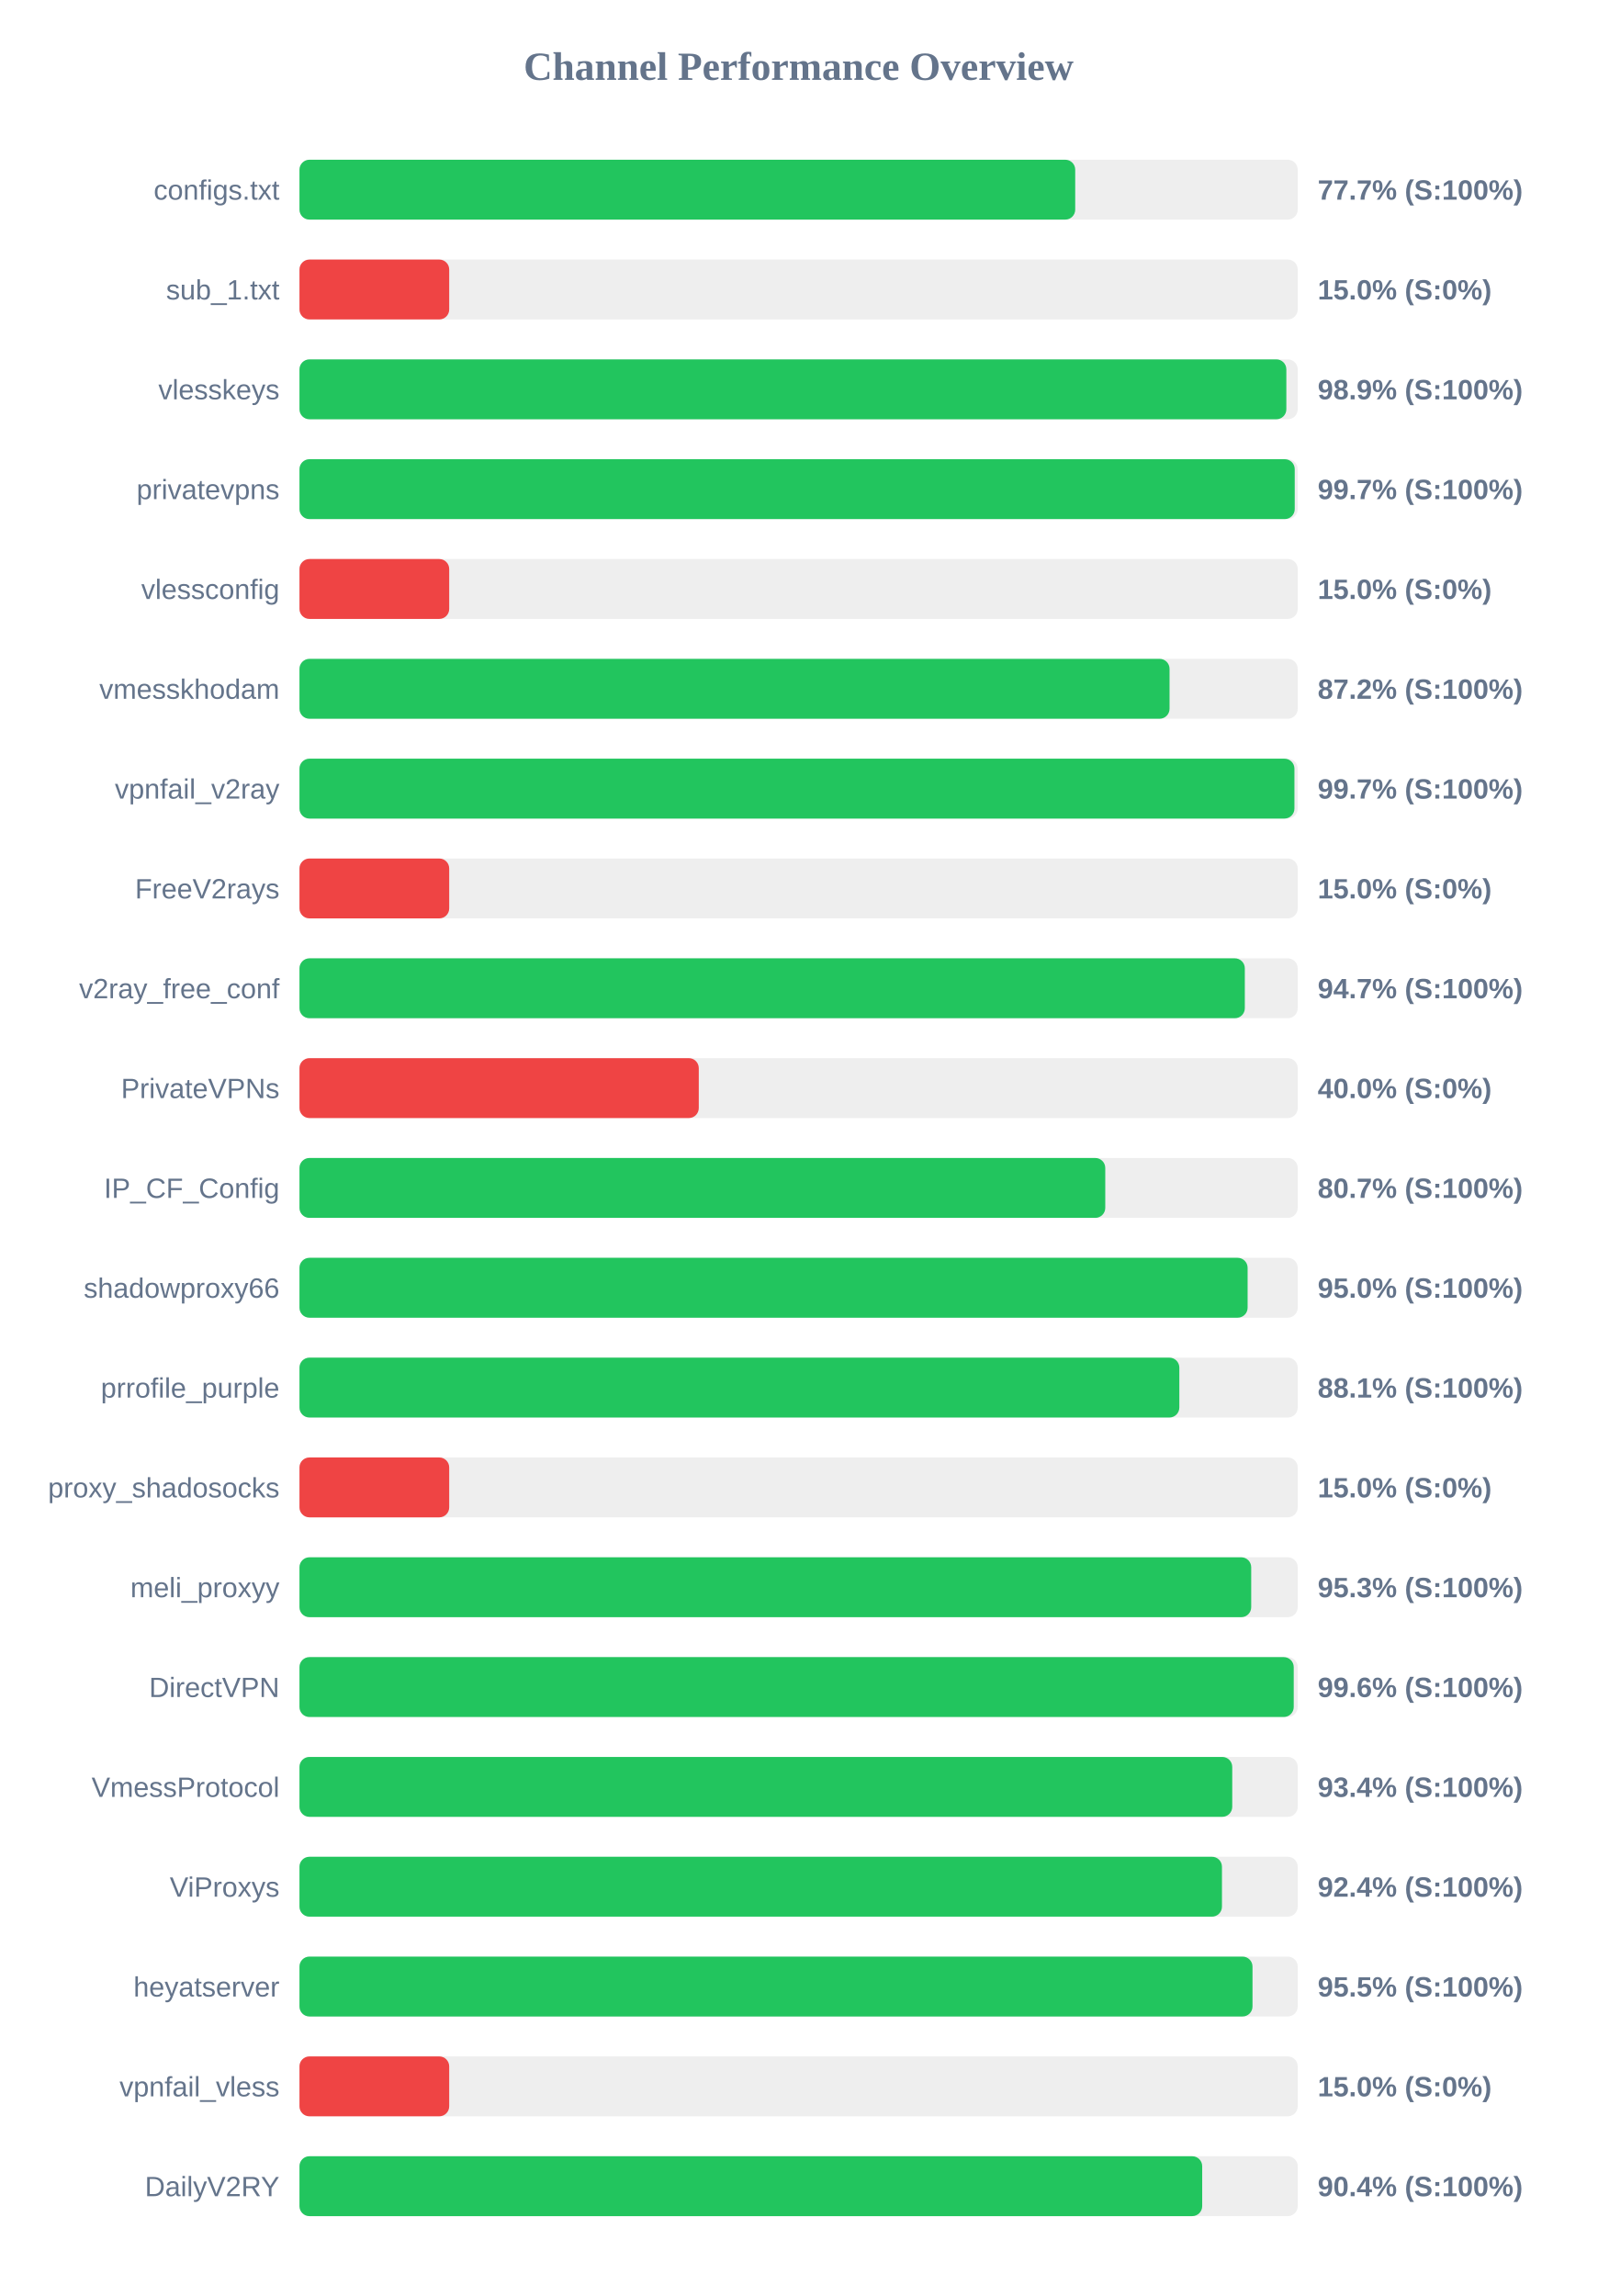
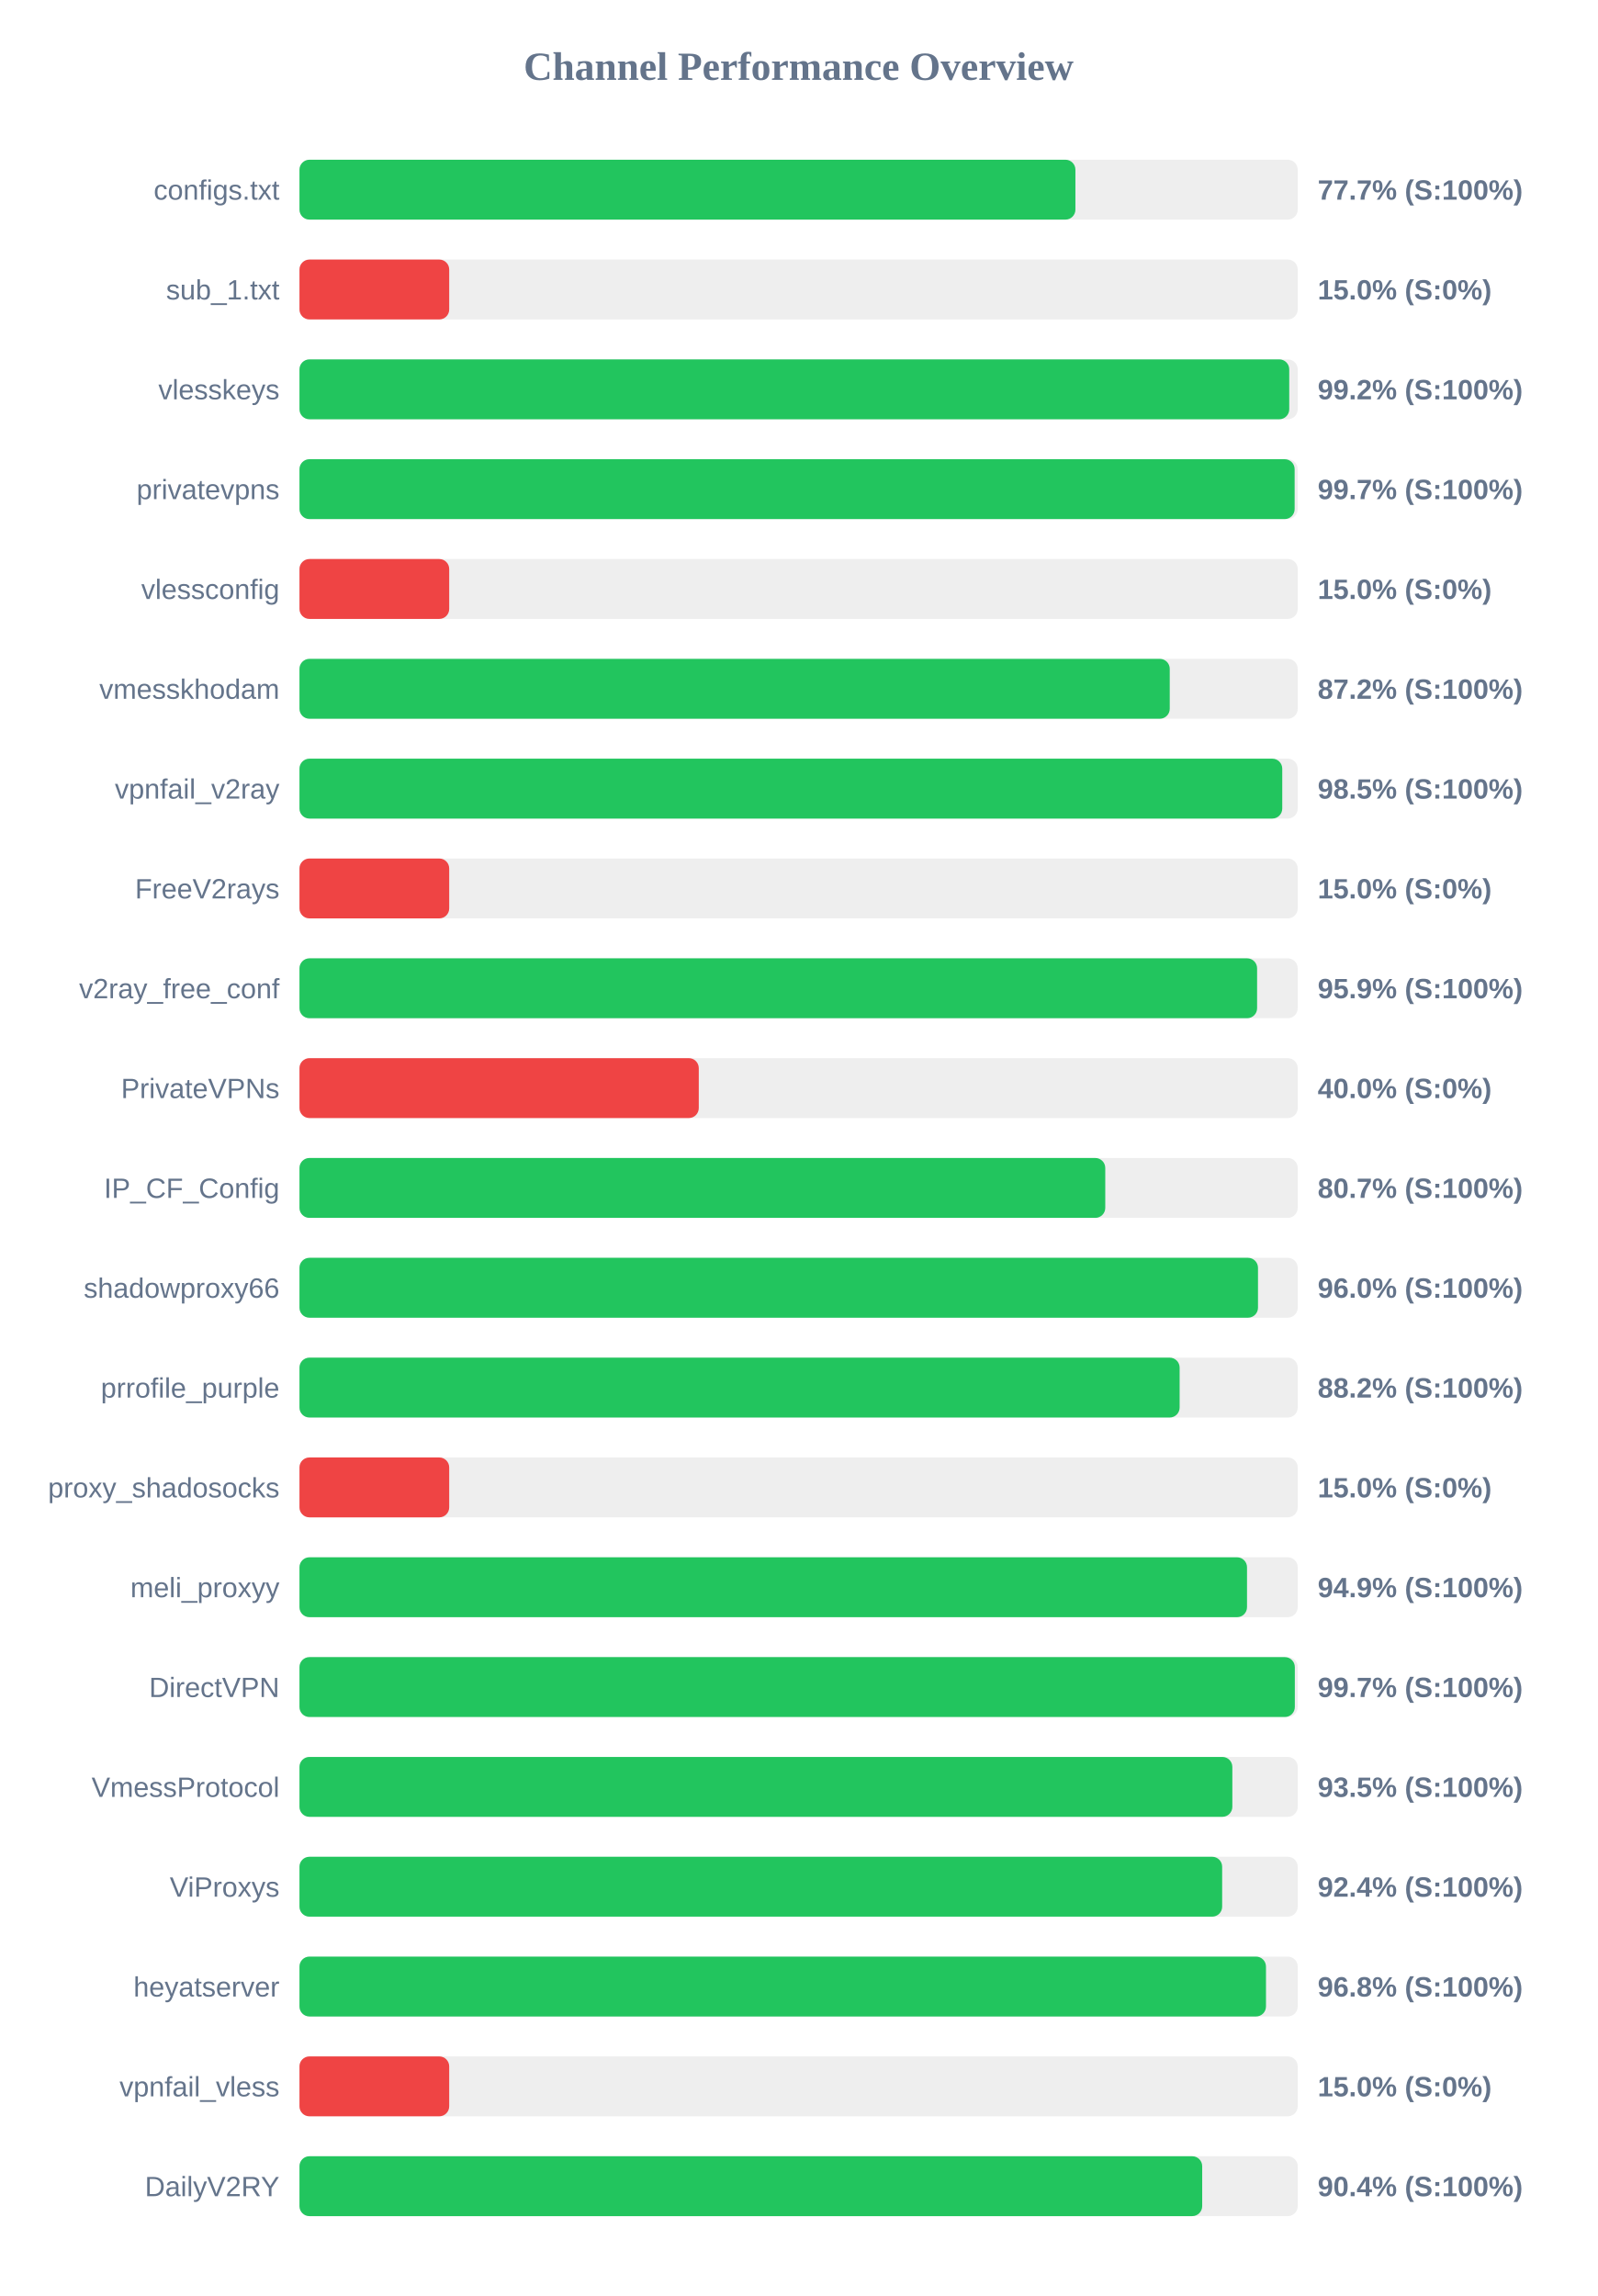
<svg xmlns="http://www.w3.org/2000/svg" width="800" height="1150" version="1.1">
  <style>
        .row { font: 14px Arial; fill: #64748b; }
        .score { font: bold 14px Arial; fill: #64748b; }
    </style>
  <text x="400" y="40" text-anchor="middle" font-size="20px" font-weight="bold" fill="#64748b">Channel Performance Overview</text>
  <rect x="150" y="80" width="500" height="30" fill="#eee" rx="5" />
-   <rect x="150" y="80" width="388.55" height="30" fill="#22c55e" rx="5" />
+   <rect x="150" y="80" width="388.65" height="30" fill="#22c55e" rx="5" />
  <text x="140" y="100" text-anchor="end" class="row">configs.txt</text>
  <text x="660" y="100" text-anchor="start" class="score">77.7% (S:100%)</text>
  <rect x="150" y="130" width="500" height="30" fill="#eee" rx="5" />
  <rect x="150" y="130" width="75.0" height="30" fill="#ef4444" rx="5" />
  <text x="140" y="150" text-anchor="end" class="row">sub_1.txt</text>
  <text x="660" y="150" text-anchor="start" class="score">15.0% (S:0%)</text>
  <rect x="150" y="180" width="500" height="30" fill="#eee" rx="5" />
-   <rect x="150" y="180" width="494.3" height="30" fill="#22c55e" rx="5" />
+   <rect x="150" y="180" width="495.75" height="30" fill="#22c55e" rx="5" />
  <text x="140" y="200" text-anchor="end" class="row">vlesskeys</text>
-   <text x="660" y="200" text-anchor="start" class="score">98.9% (S:100%)</text>
+   <text x="660" y="200" text-anchor="start" class="score">99.2% (S:100%)</text>
  <rect x="150" y="230" width="500" height="30" fill="#eee" rx="5" />
-   <rect x="150" y="230" width="498.5" height="30" fill="#22c55e" rx="5" />
+   <rect x="150" y="230" width="498.45" height="30" fill="#22c55e" rx="5" />
  <text x="140" y="250" text-anchor="end" class="row">privatevpns</text>
  <text x="660" y="250" text-anchor="start" class="score">99.7% (S:100%)</text>
  <rect x="150" y="280" width="500" height="30" fill="#eee" rx="5" />
  <rect x="150" y="280" width="75.0" height="30" fill="#ef4444" rx="5" />
  <text x="140" y="300" text-anchor="end" class="row">vlessconfig</text>
  <text x="660" y="300" text-anchor="start" class="score">15.0% (S:0%)</text>
  <rect x="150" y="330" width="500" height="30" fill="#eee" rx="5" />
-   <rect x="150" y="330" width="435.8" height="30" fill="#22c55e" rx="5" />
+   <rect x="150" y="330" width="435.9" height="30" fill="#22c55e" rx="5" />
  <text x="140" y="350" text-anchor="end" class="row">vmesskhodam</text>
  <text x="660" y="350" text-anchor="start" class="score">87.2% (S:100%)</text>
  <rect x="150" y="380" width="500" height="30" fill="#eee" rx="5" />
-   <rect x="150" y="380" width="498.35" height="30" fill="#22c55e" rx="5" />
+   <rect x="150" y="380" width="492.25" height="30" fill="#22c55e" rx="5" />
  <text x="140" y="400" text-anchor="end" class="row">vpnfail_v2ray</text>
-   <text x="660" y="400" text-anchor="start" class="score">99.7% (S:100%)</text>
+   <text x="660" y="400" text-anchor="start" class="score">98.5% (S:100%)</text>
  <rect x="150" y="430" width="500" height="30" fill="#eee" rx="5" />
  <rect x="150" y="430" width="75.0" height="30" fill="#ef4444" rx="5" />
  <text x="140" y="450" text-anchor="end" class="row">FreeV2rays</text>
  <text x="660" y="450" text-anchor="start" class="score">15.0% (S:0%)</text>
  <rect x="150" y="480" width="500" height="30" fill="#eee" rx="5" />
-   <rect x="150" y="480" width="473.5" height="30" fill="#22c55e" rx="5" />
+   <rect x="150" y="480" width="479.65" height="30" fill="#22c55e" rx="5" />
  <text x="140" y="500" text-anchor="end" class="row">v2ray_free_conf</text>
-   <text x="660" y="500" text-anchor="start" class="score">94.7% (S:100%)</text>
+   <text x="660" y="500" text-anchor="start" class="score">95.9% (S:100%)</text>
  <rect x="150" y="530" width="500" height="30" fill="#eee" rx="5" />
  <rect x="150" y="530" width="200.0" height="30" fill="#ef4444" rx="5" />
  <text x="140" y="550" text-anchor="end" class="row">PrivateVPNs</text>
  <text x="660" y="550" text-anchor="start" class="score">40.0% (S:0%)</text>
  <rect x="150" y="580" width="500" height="30" fill="#eee" rx="5" />
  <rect x="150" y="580" width="403.6" height="30" fill="#22c55e" rx="5" />
  <text x="140" y="600" text-anchor="end" class="row">IP_CF_Config</text>
  <text x="660" y="600" text-anchor="start" class="score">80.7% (S:100%)</text>
  <rect x="150" y="630" width="500" height="30" fill="#eee" rx="5" />
-   <rect x="150" y="630" width="474.9" height="30" fill="#22c55e" rx="5" />
+   <rect x="150" y="630" width="480.1" height="30" fill="#22c55e" rx="5" />
  <text x="140" y="650" text-anchor="end" class="row">shadowproxy66</text>
-   <text x="660" y="650" text-anchor="start" class="score">95.0% (S:100%)</text>
+   <text x="660" y="650" text-anchor="start" class="score">96.0% (S:100%)</text>
  <rect x="150" y="680" width="500" height="30" fill="#eee" rx="5" />
-   <rect x="150" y="680" width="440.7" height="30" fill="#22c55e" rx="5" />
+   <rect x="150" y="680" width="440.85" height="30" fill="#22c55e" rx="5" />
  <text x="140" y="700" text-anchor="end" class="row">prrofile_purple</text>
-   <text x="660" y="700" text-anchor="start" class="score">88.1% (S:100%)</text>
+   <text x="660" y="700" text-anchor="start" class="score">88.2% (S:100%)</text>
  <rect x="150" y="730" width="500" height="30" fill="#eee" rx="5" />
  <rect x="150" y="730" width="75.0" height="30" fill="#ef4444" rx="5" />
  <text x="140" y="750" text-anchor="end" class="row">proxy_shadosocks</text>
  <text x="660" y="750" text-anchor="start" class="score">15.0% (S:0%)</text>
  <rect x="150" y="780" width="500" height="30" fill="#eee" rx="5" />
-   <rect x="150" y="780" width="476.7" height="30" fill="#22c55e" rx="5" />
+   <rect x="150" y="780" width="474.6" height="30" fill="#22c55e" rx="5" />
  <text x="140" y="800" text-anchor="end" class="row">meli_proxyy</text>
-   <text x="660" y="800" text-anchor="start" class="score">95.3% (S:100%)</text>
+   <text x="660" y="800" text-anchor="start" class="score">94.9% (S:100%)</text>
  <rect x="150" y="830" width="500" height="30" fill="#eee" rx="5" />
-   <rect x="150" y="830" width="498.0" height="30" fill="#22c55e" rx="5" />
+   <rect x="150" y="830" width="498.55" height="30" fill="#22c55e" rx="5" />
  <text x="140" y="850" text-anchor="end" class="row">DirectVPN</text>
-   <text x="660" y="850" text-anchor="start" class="score">99.6% (S:100%)</text>
+   <text x="660" y="850" text-anchor="start" class="score">99.7% (S:100%)</text>
  <rect x="150" y="880" width="500" height="30" fill="#eee" rx="5" />
-   <rect x="150" y="880" width="467.2" height="30" fill="#22c55e" rx="5" />
+   <rect x="150" y="880" width="467.25" height="30" fill="#22c55e" rx="5" />
  <text x="140" y="900" text-anchor="end" class="row">VmessProtocol</text>
-   <text x="660" y="900" text-anchor="start" class="score">93.4% (S:100%)</text>
+   <text x="660" y="900" text-anchor="start" class="score">93.5% (S:100%)</text>
  <rect x="150" y="930" width="500" height="30" fill="#eee" rx="5" />
-   <rect x="150" y="930" width="462.05" height="30" fill="#22c55e" rx="5" />
+   <rect x="150" y="930" width="462.15" height="30" fill="#22c55e" rx="5" />
  <text x="140" y="950" text-anchor="end" class="row">ViProxys</text>
  <text x="660" y="950" text-anchor="start" class="score">92.4% (S:100%)</text>
  <rect x="150" y="980" width="500" height="30" fill="#eee" rx="5" />
-   <rect x="150" y="980" width="477.35" height="30" fill="#22c55e" rx="5" />
+   <rect x="150" y="980" width="484.1" height="30" fill="#22c55e" rx="5" />
  <text x="140" y="1000" text-anchor="end" class="row">heyatserver</text>
-   <text x="660" y="1000" text-anchor="start" class="score">95.5% (S:100%)</text>
+   <text x="660" y="1000" text-anchor="start" class="score">96.8% (S:100%)</text>
  <rect x="150" y="1030" width="500" height="30" fill="#eee" rx="5" />
  <rect x="150" y="1030" width="75.0" height="30" fill="#ef4444" rx="5" />
  <text x="140" y="1050" text-anchor="end" class="row">vpnfail_vless</text>
  <text x="660" y="1050" text-anchor="start" class="score">15.0% (S:0%)</text>
  <rect x="150" y="1080" width="500" height="30" fill="#eee" rx="5" />
  <rect x="150" y="1080" width="452.15" height="30" fill="#22c55e" rx="5" />
  <text x="140" y="1100" text-anchor="end" class="row">DailyV2RY</text>
  <text x="660" y="1100" text-anchor="start" class="score">90.4% (S:100%)</text>
</svg>
